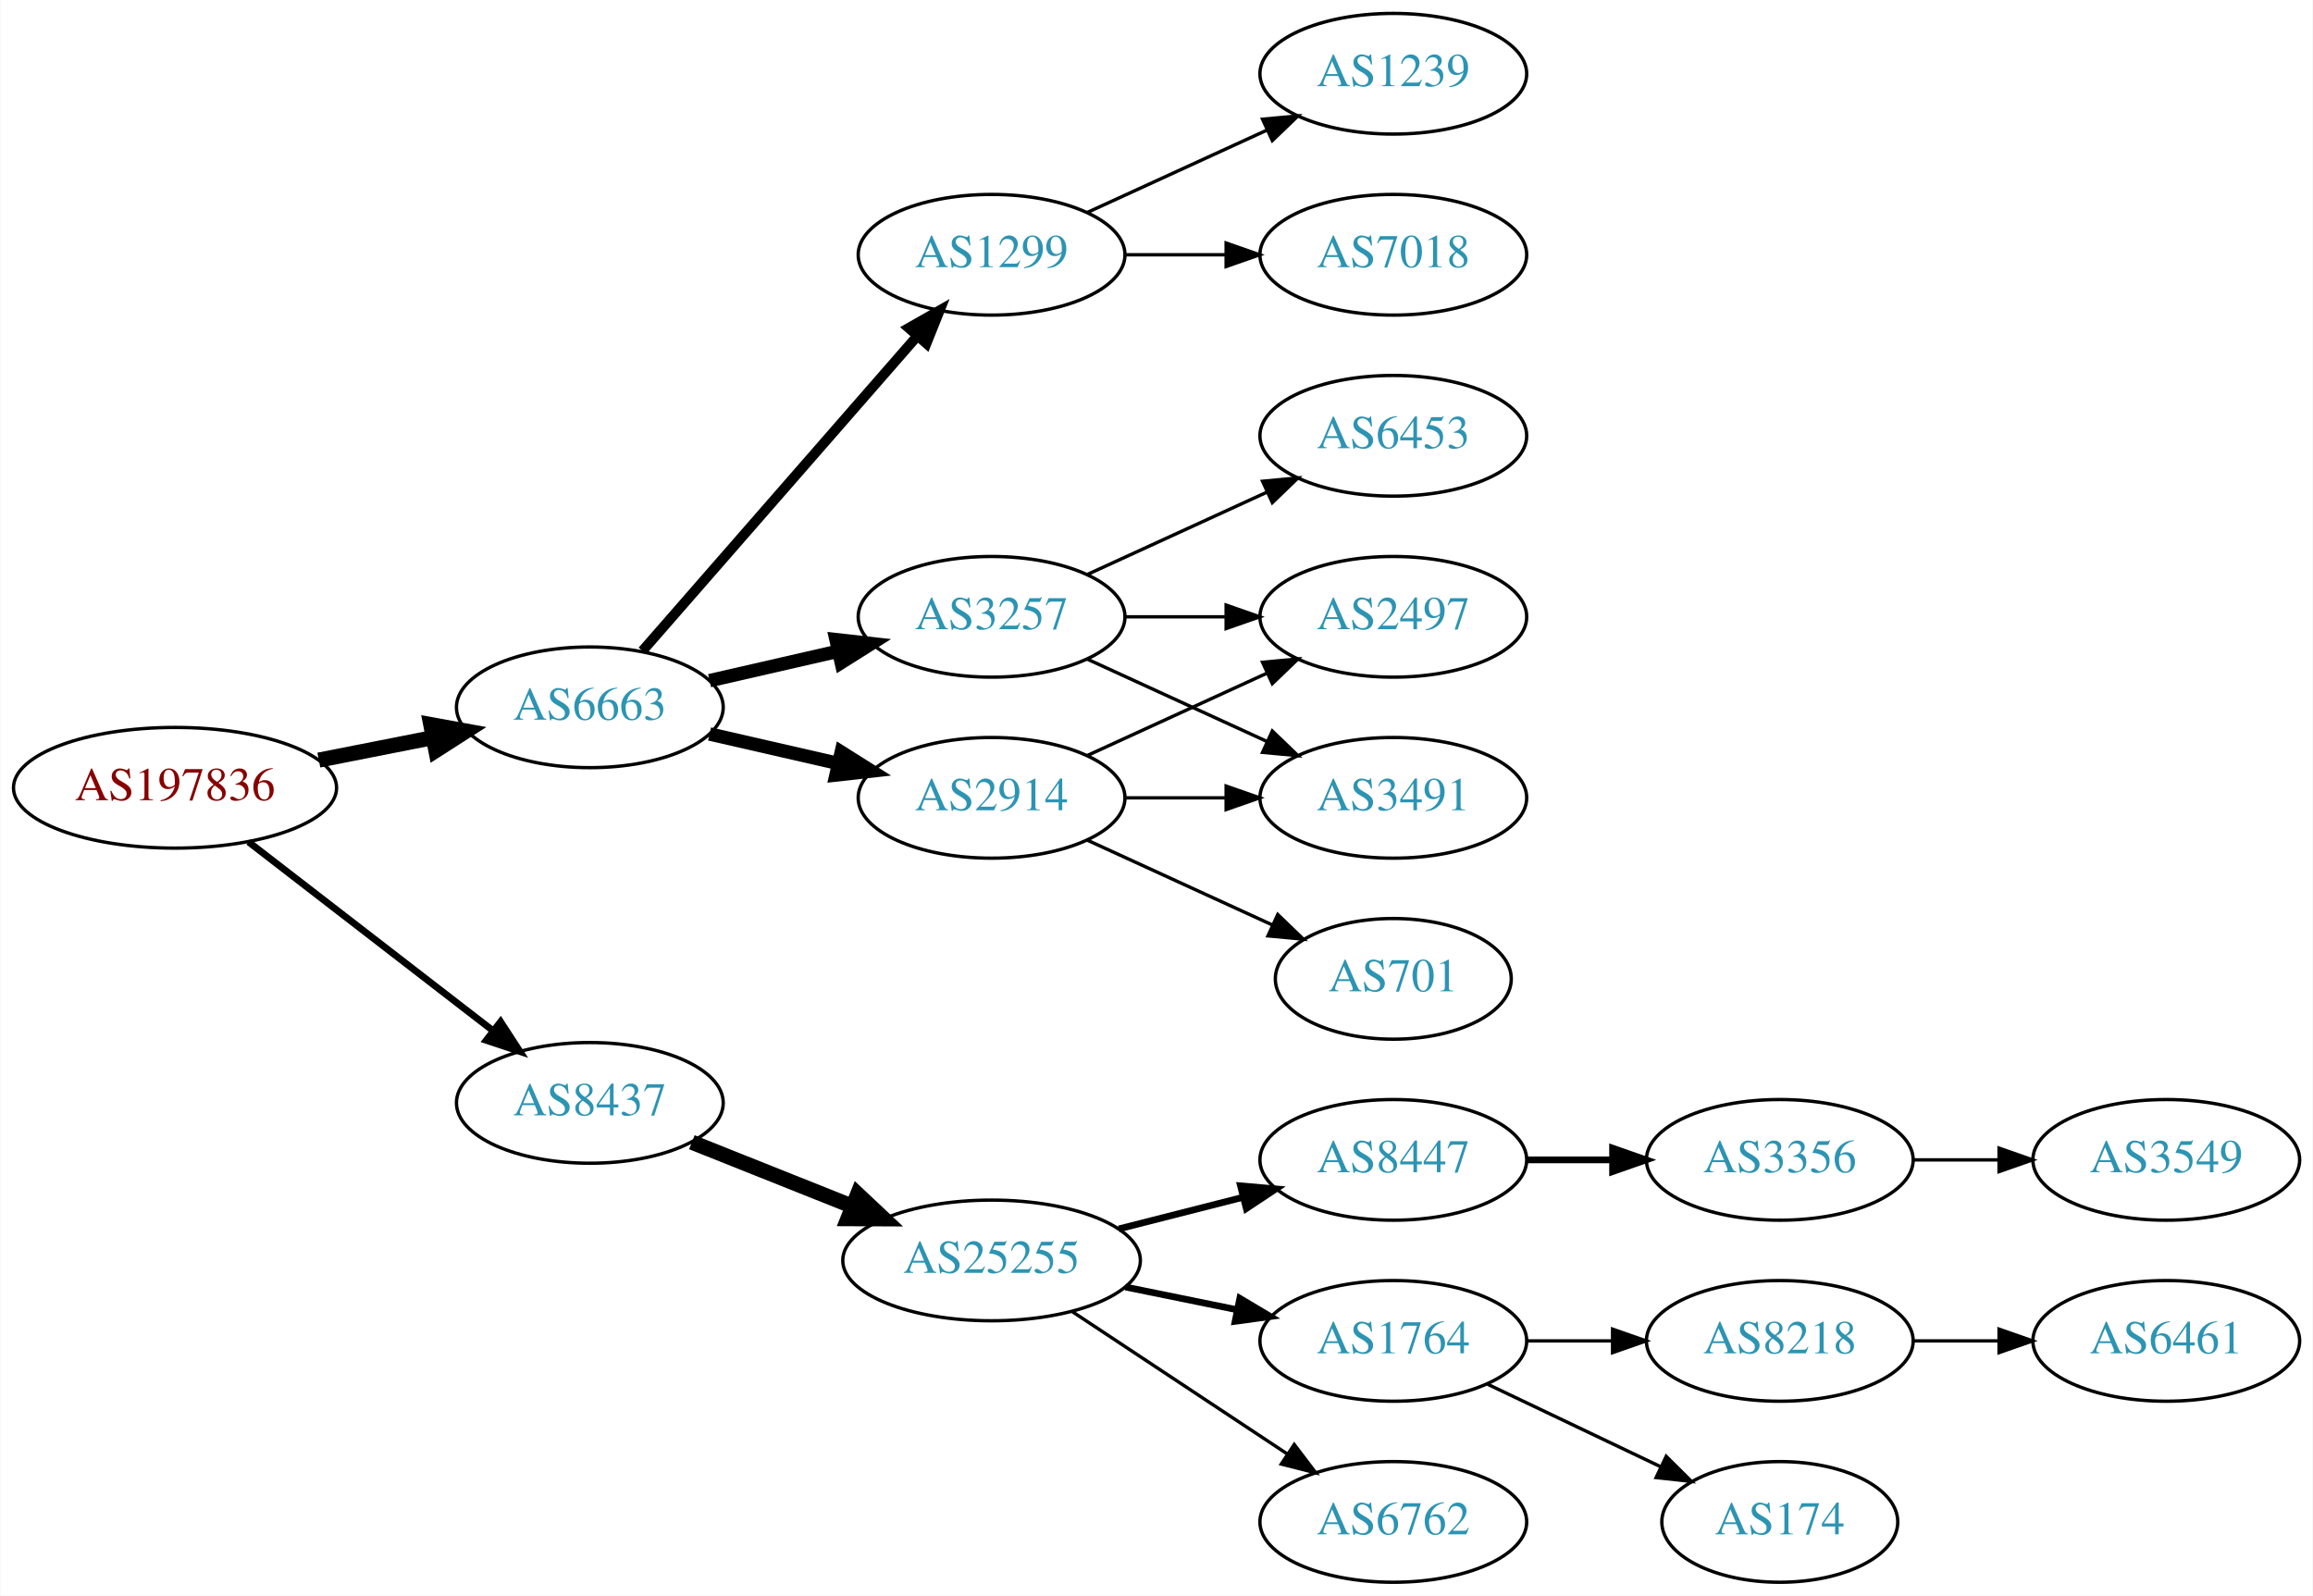
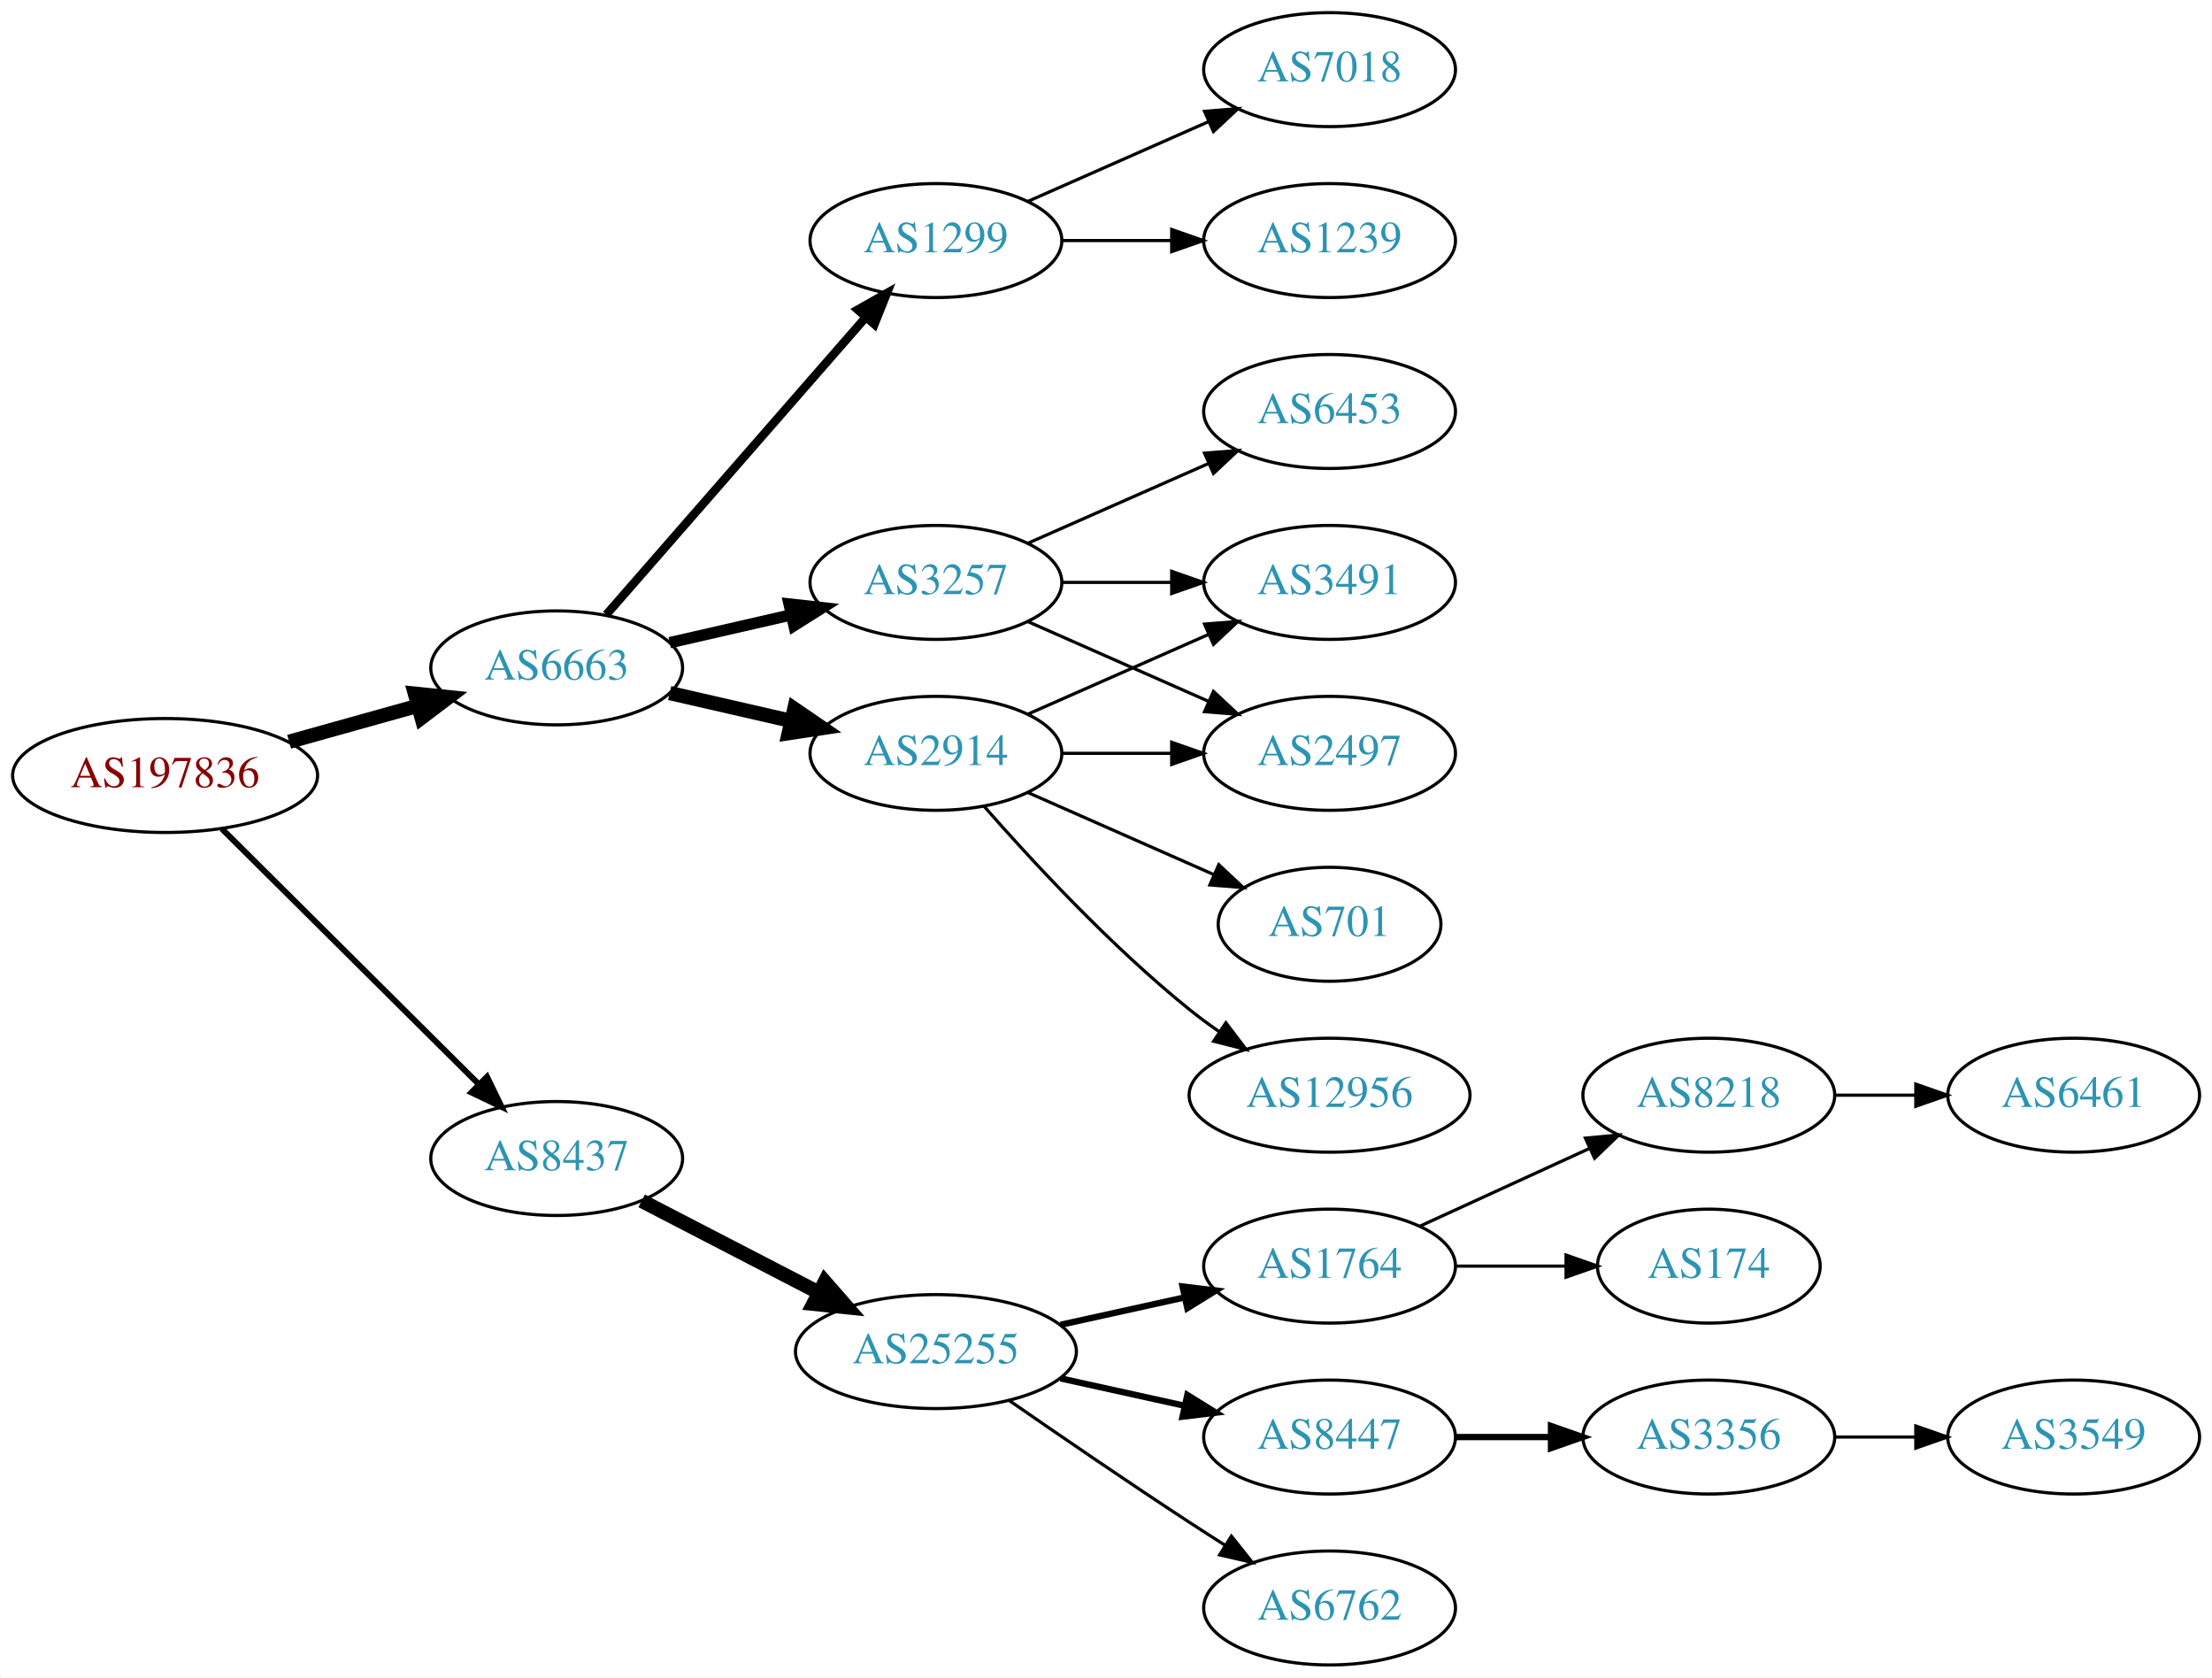
- <svg xmlns="http://www.w3.org/2000/svg" xmlns:xlink="http://www.w3.org/1999/xlink" width="690pt" height="476pt" viewBox="0.00 0.00 689.76 476.00">
-   <g id="graph0" class="graph" transform="scale(1 1) rotate(0) translate(4 472)">
-     <polygon fill="white" stroke="none" points="-4,4 -4,-472 685.755,-472 685.755,4 -4,4" />
+ <svg xmlns="http://www.w3.org/2000/svg" xmlns:xlink="http://www.w3.org/1999/xlink" width="699pt" height="530pt" viewBox="0.00 0.00 698.85 530.00">
+   <g id="graph0" class="graph" transform="scale(1 1) rotate(0) translate(4 526)">
+     <polygon fill="white" stroke="none" points="-4,4 -4,-526 694.855,-526 694.855,4 -4,4" />
    <g id="node1" class="node">
      <g id="a_node1">
        <a xlink:href="/asn/197836" xlink:title="AS197836 ~ OMV Gas GmbH [AT]">
-           <ellipse fill="#ffffff" stroke="black" cx="48.096" cy="-237" rx="48.192" ry="18" />
-           <text text-anchor="middle" x="48.096" y="-233.3" font-family="Times,serif" font-size="14.00" fill="#880000">AS197836</text>
+           <ellipse fill="#ffffff" stroke="black" cx="48.096" cy="-281" rx="48.192" ry="18" />
+           <text text-anchor="middle" x="48.096" y="-277.3" font-family="Times,serif" font-size="14.00" fill="#880000">AS197836</text>
        </a>
      </g>
    </g>
    <g id="node2" class="node">
      <g id="a_node2">
        <a xlink:href="/asn/6663" xlink:title="AS6663 ~ Euroweb Romania S.R.L. [RO]">
-           <ellipse fill="#ffffff" stroke="black" cx="171.838" cy="-261" rx="39.794" ry="18" />
-           <text text-anchor="middle" x="171.838" y="-257.3" font-family="Times,serif" font-size="14.00" fill="#2c94b3">AS6663</text>
+           <ellipse fill="#ffffff" stroke="black" cx="171.838" cy="-315" rx="39.794" ry="18" />
+           <text text-anchor="middle" x="171.838" y="-311.3" font-family="Times,serif" font-size="14.00" fill="#2c94b3">AS6663</text>
        </a>
      </g>
    </g>
    <g id="edge1" class="edge">
-       <path fill="none" stroke="black" stroke-width="4.5" d="M90.993,-245.259C101.946,-247.419 113.81,-249.758 124.958,-251.955" />
-       <polygon fill="black" stroke="black" stroke-width="4.5" points="124.376,-255.854 134.949,-253.925 125.9,-248.128 124.376,-255.854" />
+       <path fill="none" stroke="black" stroke-width="4.5" d="M87.282,-291.665C100.173,-295.265 114.649,-299.308 127.885,-303.004" />
+       <polygon fill="black" stroke="black" stroke-width="4.5" points="127.026,-306.853 137.717,-305.75 129.145,-299.268 127.026,-306.853" />
    </g>
    <g id="node3" class="node">
      <g id="a_node3">
        <a xlink:href="/asn/8437" xlink:title="AS8437 ~ Hutchison Drei Austria GmbH [AT]">
-           <ellipse fill="#ffffff" stroke="black" cx="171.838" cy="-143" rx="39.794" ry="18" />
-           <text text-anchor="middle" x="171.838" y="-139.3" font-family="Times,serif" font-size="14.00" fill="#2c94b3">AS8437</text>
+           <ellipse fill="#ffffff" stroke="black" cx="171.838" cy="-160" rx="39.794" ry="18" />
+           <text text-anchor="middle" x="171.838" y="-156.3" font-family="Times,serif" font-size="14.00" fill="#2c94b3">AS8437</text>
        </a>
      </g>
    </g>
    <g id="edge2" class="edge">
-       <path fill="none" stroke="black" stroke-width="2.045" d="M70.024,-220.841C90.158,-205.295 120.732,-181.688 142.93,-164.548" />
-       <polygon fill="black" stroke="black" stroke-width="2.045" points="145.213,-167.208 150.989,-158.326 140.935,-161.667 145.213,-167.208" />
+       <path fill="none" stroke="black" stroke-width="1.875" d="M66.023,-264.175C87.129,-243.198 123.327,-207.222 147.17,-183.523" />
+       <polygon fill="black" stroke="black" stroke-width="1.875" points="149.818,-185.827 154.443,-176.295 144.883,-180.862 149.818,-185.827" />
    </g>
    <g id="node4" class="node">
      <g id="a_node4">
-         <a xlink:href="/asn/3257" xlink:title="AS3257 ~ GTT [DE]">
-           <ellipse fill="#ffffff" stroke="black" cx="291.681" cy="-288" rx="39.794" ry="18" />
-           <text text-anchor="middle" x="291.681" y="-284.3" font-family="Times,serif" font-size="14.00" fill="#2c94b3">AS3257</text>
+         <a xlink:href="/asn/1299" xlink:title="AS1299 ~ Telia Carrier [EU]">
+           <ellipse fill="#ffffff" stroke="black" cx="291.681" cy="-450" rx="39.794" ry="18" />
+           <text text-anchor="middle" x="291.681" y="-446.3" font-family="Times,serif" font-size="14.00" fill="#2c94b3">AS1299</text>
        </a>
      </g>
    </g>
    <g id="edge3" class="edge">
-       <path fill="none" stroke="black" stroke-width="4" d="M207.557,-268.955C219.557,-271.704 233.178,-274.825 245.871,-277.733" />
-       <polygon fill="black" stroke="black" stroke-width="4" points="245.273,-281.187 255.802,-280.009 246.836,-274.364 245.273,-281.187" />
+       <path fill="none" stroke="black" stroke-width="2.7" d="M187.525,-331.825C208.101,-355.397 245.639,-398.4 269.312,-425.52" />
+       <polygon fill="black" stroke="black" stroke-width="2.7" points="266.966,-428.155 276.179,-433.387 272.24,-423.552 266.966,-428.155" />
    </g>
    <g id="node5" class="node">
      <g id="a_node5">
        <a xlink:href="/asn/2914" xlink:title="AS2914 ~ NTT America, Inc. [US]">
-           <ellipse fill="#ffffff" stroke="black" cx="291.681" cy="-234" rx="39.794" ry="18" />
-           <text text-anchor="middle" x="291.681" y="-230.3" font-family="Times,serif" font-size="14.00" fill="#2c94b3">AS2914</text>
+           <ellipse fill="#ffffff" stroke="black" cx="291.681" cy="-288" rx="39.794" ry="18" />
+           <text text-anchor="middle" x="291.681" y="-284.3" font-family="Times,serif" font-size="14.00" fill="#2c94b3">AS2914</text>
        </a>
      </g>
    </g>
    <g id="edge4" class="edge">
-       <path fill="none" stroke="black" stroke-width="4" d="M207.557,-253.045C219.557,-250.296 233.178,-247.175 245.871,-244.267" />
-       <polygon fill="black" stroke="black" stroke-width="4" points="246.836,-247.636 255.802,-241.991 245.273,-240.813 246.836,-247.636" />
+       <path fill="none" stroke="black" stroke-width="4.5" d="M207.557,-307.045C219.557,-304.296 233.178,-301.175 245.871,-298.267" />
+       <polygon fill="black" stroke="black" stroke-width="4.5" points="246.934,-302.063 255.802,-295.991 245.175,-294.387 246.934,-302.063" />
    </g>
    <g id="node6" class="node">
      <g id="a_node6">
-         <a xlink:href="/asn/1299" xlink:title="AS1299 ~ Telia Carrier [EU]">
-           <ellipse fill="#ffffff" stroke="black" cx="291.681" cy="-396" rx="39.794" ry="18" />
-           <text text-anchor="middle" x="291.681" y="-392.3" font-family="Times,serif" font-size="14.00" fill="#2c94b3">AS1299</text>
+         <a xlink:href="/asn/3257" xlink:title="AS3257 ~ GTT [DE]">
+           <ellipse fill="#ffffff" stroke="black" cx="291.681" cy="-342" rx="39.794" ry="18" />
+           <text text-anchor="middle" x="291.681" y="-338.3" font-family="Times,serif" font-size="14.00" fill="#2c94b3">AS3257</text>
        </a>
      </g>
    </g>
    <g id="edge5" class="edge">
-       <path fill="none" stroke="black" stroke-width="3" d="M187.525,-277.825C208.101,-301.397 245.639,-344.4 269.312,-371.52" />
-       <polygon fill="black" stroke="black" stroke-width="3" points="266.966,-374.155 276.179,-379.387 272.24,-369.552 266.966,-374.155" />
+       <path fill="none" stroke="black" stroke-width="3.6" d="M207.557,-322.955C219.557,-325.704 233.178,-328.825 245.871,-331.733" />
+       <polygon fill="black" stroke="black" stroke-width="3.6" points="245.273,-335.187 255.802,-334.009 246.836,-328.364 245.273,-335.187" />
+     </g>
+     <g id="node14" class="node">
+       <g id="a_node14">
+         <a xlink:href="/asn/25255" xlink:title="AS25255 ~ ==&gt; TELE2 AUSTRIA &lt;== [AT]">
+           <ellipse fill="#ffffff" stroke="black" cx="291.681" cy="-99" rx="44.393" ry="18" />
+           <text text-anchor="middle" x="291.681" y="-95.3" font-family="Times,serif" font-size="14.00" fill="#2c94b3">AS25255</text>
+         </a>
+       </g>
+     </g>
+     <g id="edge15" class="edge">
+       <path fill="none" stroke="black" stroke-width="4.5" d="M198.699,-146.613C215.084,-138.132 236.513,-127.039 254.565,-117.695" />
+       <polygon fill="black" stroke="black" stroke-width="4.5" points="256.581,-121.085 263.652,-112.991 252.961,-114.091 256.581,-121.085" />
+     </g>
+     <g id="node12" class="node">
+       <g id="a_node12">
+         <a xlink:href="/asn/7018" xlink:title="AS7018 ~ AT&amp;T Services, Inc. [US]">
+           <ellipse fill="#ffffff" stroke="black" cx="416.073" cy="-504" rx="39.794" ry="18" />
+           <text text-anchor="middle" x="416.073" y="-500.3" font-family="Times,serif" font-size="14.00" fill="#2c94b3">AS7018</text>
+         </a>
+       </g>
+     </g>
+     <g id="edge13" class="edge">
+       <path fill="none" stroke="black" d="M320.76,-462.389C337.708,-469.866 359.505,-479.483 377.874,-487.588" />
+       <polygon fill="black" stroke="black" points="376.562,-490.834 387.124,-491.669 379.388,-484.43 376.562,-490.834" />
    </g>
    <g id="node13" class="node">
      <g id="a_node13">
-         <a xlink:href="/asn/25255" xlink:title="AS25255 ~ ==&gt; TELE2 AUSTRIA &lt;== [AT]">
-           <ellipse fill="#ffffff" stroke="black" cx="291.681" cy="-96" rx="44.393" ry="18" />
-           <text text-anchor="middle" x="291.681" y="-92.3" font-family="Times,serif" font-size="14.00" fill="#2c94b3">AS25255</text>
+         <a xlink:href="/asn/1239" xlink:title="AS1239 ~ Sprint [US]">
+           <ellipse fill="#ffffff" stroke="black" cx="416.073" cy="-450" rx="39.794" ry="18" />
+           <text text-anchor="middle" x="416.073" y="-446.3" font-family="Times,serif" font-size="14.00" fill="#2c94b3">AS1239</text>
        </a>
      </g>
    </g>
    <g id="edge14" class="edge">
-       <path fill="none" stroke="black" stroke-width="4.5" d="M202.271,-131.261C216.723,-125.497 234.365,-118.461 250.077,-112.194" />
-       <polygon fill="black" stroke="black" stroke-width="4.5" points="251.735,-115.772 259.565,-108.41 248.817,-108.457 251.735,-115.772" />
+       <path fill="none" stroke="black" d="M331.406,-450C342.344,-450 354.395,-450 365.861,-450" />
+       <polygon fill="black" stroke="black" points="366.179,-453.5 376.179,-450 366.179,-446.5 366.179,-453.5" />
    </g>
    <g id="node7" class="node">
      <g id="a_node7">
-         <a xlink:href="/asn/6453" xlink:title="AS6453 ~ TATA COMMUNICATIONS (AMERICA) INC [US]">
-           <ellipse fill="#ffffff" stroke="black" cx="411.523" cy="-342" rx="39.794" ry="18" />
-           <text text-anchor="middle" x="411.523" y="-338.3" font-family="Times,serif" font-size="14.00" fill="#2c94b3">AS6453</text>
+         <a xlink:href="/asn/2497" xlink:title="AS2497 ~ Internet Initiative Japan Inc. [JP]">
+           <ellipse fill="#ffffff" stroke="black" cx="416.073" cy="-288" rx="39.794" ry="18" />
+           <text text-anchor="middle" x="416.073" y="-284.3" font-family="Times,serif" font-size="14.00" fill="#2c94b3">AS2497</text>
        </a>
      </g>
    </g>
    <g id="edge6" class="edge">
-       <path fill="none" stroke="black" d="M320.309,-300.661C336.266,-307.973 356.537,-317.261 373.82,-325.181" />
-       <polygon fill="black" stroke="black" points="372.518,-328.435 383.067,-329.419 375.434,-322.071 372.518,-328.435" />
+       <path fill="none" stroke="black" d="M331.406,-288C342.344,-288 354.395,-288 365.861,-288" />
+       <polygon fill="black" stroke="black" points="366.179,-291.5 376.179,-288 366.179,-284.5 366.179,-291.5" />
    </g>
    <g id="node8" class="node">
      <g id="a_node8">
-         <a xlink:href="/asn/3491" xlink:title="AS3491 ~ PCCW Global, Inc. [US]">
-           <ellipse fill="#ffffff" stroke="black" cx="411.523" cy="-234" rx="39.794" ry="18" />
-           <text text-anchor="middle" x="411.523" y="-230.3" font-family="Times,serif" font-size="14.00" fill="#2c94b3">AS3491</text>
+         <a xlink:href="/asn/12956" xlink:title="AS12956 ~ TELXIUS [ES]">
+           <ellipse fill="#ffffff" stroke="black" cx="416.073" cy="-180" rx="44.393" ry="18" />
+           <text text-anchor="middle" x="416.073" y="-176.3" font-family="Times,serif" font-size="14.00" fill="#2c94b3">AS12956</text>
        </a>
      </g>
    </g>
    <g id="edge7" class="edge">
-       <path fill="none" stroke="black" d="M320.309,-275.339C336.266,-268.027 356.537,-258.739 373.82,-250.819" />
-       <polygon fill="black" stroke="black" points="375.434,-253.929 383.067,-246.581 372.518,-247.565 375.434,-253.929" />
+       <path fill="none" stroke="black" d="M306.833,-271.337C321.934,-254.106 347.055,-226.976 371.877,-207 374.805,-204.643 377.951,-202.325 381.163,-200.098" />
+       <polygon fill="black" stroke="black" points="383.298,-202.882 389.711,-194.448 379.438,-197.042 383.298,-202.882" />
    </g>
    <g id="node9" class="node">
      <g id="a_node9">
-         <a xlink:href="/asn/2497" xlink:title="AS2497 ~ Internet Initiative Japan Inc. [JP]">
-           <ellipse fill="#ffffff" stroke="black" cx="411.523" cy="-288" rx="39.794" ry="18" />
-           <text text-anchor="middle" x="411.523" y="-284.3" font-family="Times,serif" font-size="14.00" fill="#2c94b3">AS2497</text>
+         <a xlink:href="/asn/3491" xlink:title="AS3491 ~ PCCW Global, Inc. [US]">
+           <ellipse fill="#ffffff" stroke="black" cx="416.073" cy="-342" rx="39.794" ry="18" />
+           <text text-anchor="middle" x="416.073" y="-338.3" font-family="Times,serif" font-size="14.00" fill="#2c94b3">AS3491</text>
        </a>
      </g>
    </g>
    <g id="edge8" class="edge">
-       <path fill="none" stroke="black" d="M331.593,-288C341.146,-288 351.496,-288 361.459,-288" />
-       <polygon fill="black" stroke="black" points="361.651,-291.5 371.651,-288 361.651,-284.5 361.651,-291.5" />
-     </g>
-     <g id="edge11" class="edge">
-       <path fill="none" stroke="black" d="M331.593,-234C341.146,-234 351.496,-234 361.459,-234" />
-       <polygon fill="black" stroke="black" points="361.651,-237.5 371.651,-234 361.651,-230.5 361.651,-237.5" />
-     </g>
-     <g id="edge10" class="edge">
-       <path fill="none" stroke="black" d="M320.309,-246.661C336.266,-253.973 356.537,-263.261 373.82,-271.181" />
-       <polygon fill="black" stroke="black" points="372.518,-274.435 383.067,-275.419 375.434,-268.071 372.518,-274.435" />
+       <path fill="none" stroke="black" d="M320.76,-300.389C337.708,-307.866 359.505,-317.483 377.874,-325.588" />
+       <polygon fill="black" stroke="black" points="376.562,-328.834 387.124,-329.669 379.388,-322.43 376.562,-328.834" />
    </g>
    <g id="node10" class="node">
      <g id="a_node10">
        <a xlink:href="/asn/701" xlink:title="AS701 ~ UUNET [US]">
-           <ellipse fill="#ffffff" stroke="black" cx="411.523" cy="-180" rx="35.194" ry="18" />
-           <text text-anchor="middle" x="411.523" y="-176.3" font-family="Times,serif" font-size="14.00" fill="#2c94b3">AS701</text>
+           <ellipse fill="#ffffff" stroke="black" cx="416.073" cy="-234" rx="35.194" ry="18" />
+           <text text-anchor="middle" x="416.073" y="-230.3" font-family="Times,serif" font-size="14.00" fill="#2c94b3">AS701</text>
        </a>
      </g>
    </g>
    <g id="edge9" class="edge">
-       <path fill="none" stroke="black" d="M320.309,-221.339C336.726,-213.817 357.707,-204.202 375.304,-196.139" />
-       <polygon fill="black" stroke="black" points="377.048,-199.189 384.681,-191.842 374.132,-192.826 377.048,-199.189" />
+       <path fill="none" stroke="black" d="M320.76,-275.611C338.188,-267.922 360.746,-257.969 379.429,-249.726" />
+       <polygon fill="black" stroke="black" points="381.063,-252.831 388.799,-245.592 378.237,-246.427 381.063,-252.831" />
+     </g>
+     <g id="edge12" class="edge">
+       <path fill="none" stroke="black" d="M320.76,-329.611C337.708,-322.134 359.505,-312.517 377.874,-304.412" />
+       <polygon fill="black" stroke="black" points="379.388,-307.57 387.124,-300.331 376.562,-301.166 379.388,-307.57" />
+     </g>
+     <g id="edge11" class="edge">
+       <path fill="none" stroke="black" d="M331.406,-342C342.344,-342 354.395,-342 365.861,-342" />
+       <polygon fill="black" stroke="black" points="366.179,-345.5 376.179,-342 366.179,-338.5 366.179,-345.5" />
    </g>
    <g id="node11" class="node">
      <g id="a_node11">
-         <a xlink:href="/asn/7018" xlink:title="AS7018 ~ AT&amp;T Services, Inc. [US]">
-           <ellipse fill="#ffffff" stroke="black" cx="411.523" cy="-396" rx="39.794" ry="18" />
-           <text text-anchor="middle" x="411.523" y="-392.3" font-family="Times,serif" font-size="14.00" fill="#2c94b3">AS7018</text>
-         </a>
-       </g>
-     </g>
-     <g id="edge12" class="edge">
-       <path fill="none" stroke="black" d="M331.593,-396C341.146,-396 351.496,-396 361.459,-396" />
-       <polygon fill="black" stroke="black" points="361.651,-399.5 371.651,-396 361.651,-392.5 361.651,-399.5" />
-     </g>
-     <g id="node12" class="node">
-       <g id="a_node12">
-         <a xlink:href="/asn/1239" xlink:title="AS1239 ~ Sprint [US]">
-           <ellipse fill="#ffffff" stroke="black" cx="411.523" cy="-450" rx="39.794" ry="18" />
-           <text text-anchor="middle" x="411.523" y="-446.3" font-family="Times,serif" font-size="14.00" fill="#2c94b3">AS1239</text>
-         </a>
-       </g>
-     </g>
-     <g id="edge13" class="edge">
-       <path fill="none" stroke="black" d="M320.309,-408.661C336.266,-415.973 356.537,-425.261 373.82,-433.181" />
-       <polygon fill="black" stroke="black" points="372.518,-436.435 383.067,-437.419 375.434,-430.071 372.518,-436.435" />
-     </g>
-     <g id="node14" class="node">
-       <g id="a_node14">
-         <a xlink:href="/asn/8447" xlink:title="AS8447 ~ A1 Telekom Austria AG [AT]">
-           <ellipse fill="#ffffff" stroke="black" cx="411.523" cy="-126" rx="39.794" ry="18" />
-           <text text-anchor="middle" x="411.523" y="-122.3" font-family="Times,serif" font-size="14.00" fill="#2c94b3">AS8447</text>
-         </a>
-       </g>
-     </g>
-     <g id="edge15" class="edge">
-       <path fill="none" stroke="black" stroke-width="2" d="M329.643,-105.41C341.35,-108.39 354.406,-111.714 366.555,-114.807" />
-       <polygon fill="black" stroke="black" stroke-width="2" points="365.942,-118.262 376.496,-117.338 367.669,-111.479 365.942,-118.262" />
+         <a xlink:href="/asn/6453" xlink:title="AS6453 ~ TATA COMMUNICATIONS (AMERICA) INC [US]">
+           <ellipse fill="#ffffff" stroke="black" cx="416.073" cy="-396" rx="39.794" ry="18" />
+           <text text-anchor="middle" x="416.073" y="-392.3" font-family="Times,serif" font-size="14.00" fill="#2c94b3">AS6453</text>
+         </a>
+       </g>
+     </g>
+     <g id="edge10" class="edge">
+       <path fill="none" stroke="black" d="M320.76,-354.389C337.708,-361.866 359.505,-371.483 377.874,-379.588" />
+       <polygon fill="black" stroke="black" points="376.562,-382.834 387.124,-383.669 379.388,-376.43 376.562,-382.834" />
    </g>
    <g id="node15" class="node">
      <g id="a_node15">
        <a xlink:href="/asn/1764" xlink:title="AS1764 ~ NEXTLAYER-AS [AT]">
-           <ellipse fill="#ffffff" stroke="black" cx="411.523" cy="-72" rx="39.794" ry="18" />
-           <text text-anchor="middle" x="411.523" y="-68.3" font-family="Times,serif" font-size="14.00" fill="#2c94b3">AS1764</text>
+           <ellipse fill="#ffffff" stroke="black" cx="416.073" cy="-126" rx="39.794" ry="18" />
+           <text text-anchor="middle" x="416.073" y="-122.3" font-family="Times,serif" font-size="14.00" fill="#2c94b3">AS1764</text>
        </a>
      </g>
    </g>
    <g id="edge16" class="edge">
-       <path fill="none" stroke="black" stroke-width="2" d="M331.593,-88.075C342.269,-85.901 353.94,-83.524 364.954,-81.281" />
-       <polygon fill="black" stroke="black" stroke-width="2" points="365.736,-84.693 374.837,-79.268 364.339,-77.834 365.736,-84.693" />
+       <path fill="none" stroke="black" stroke-width="2" d="M331.07,-107.469C343.461,-110.202 357.308,-113.257 370.129,-116.085" />
+       <polygon fill="black" stroke="black" stroke-width="2" points="369.624,-119.558 380.143,-118.295 371.132,-112.722 369.624,-119.558" />
    </g>
    <g id="node16" class="node">
      <g id="a_node16">
-         <a xlink:href="/asn/6762" xlink:title="AS6762 ~ TELECOM ITALIA SPARKLE S.p.A. [IT]">
-           <ellipse fill="#ffffff" stroke="black" cx="411.523" cy="-18" rx="39.794" ry="18" />
-           <text text-anchor="middle" x="411.523" y="-14.3" font-family="Times,serif" font-size="14.00" fill="#2c94b3">AS6762</text>
+         <a xlink:href="/asn/8447" xlink:title="AS8447 ~ A1 Telekom Austria AG [AT]">
+           <ellipse fill="#ffffff" stroke="black" cx="416.073" cy="-72" rx="39.794" ry="18" />
+           <text text-anchor="middle" x="416.073" y="-68.3" font-family="Times,serif" font-size="14.00" fill="#2c94b3">AS8447</text>
        </a>
      </g>
    </g>
    <g id="edge17" class="edge">
-       <path fill="none" stroke="black" d="M315.681,-80.776C334.002,-68.649 359.816,-51.563 379.888,-38.278" />
-       <polygon fill="black" stroke="black" points="381.971,-41.096 388.378,-32.658 378.108,-35.258 381.971,-41.096" />
+       <path fill="none" stroke="black" stroke-width="2" d="M331.07,-90.531C343.461,-87.798 357.308,-84.743 370.129,-81.915" />
+       <polygon fill="black" stroke="black" stroke-width="2" points="371.132,-85.278 380.143,-79.706 369.624,-78.442 371.132,-85.278" />
    </g>
    <g id="node17" class="node">
      <g id="a_node17">
-         <a xlink:href="/asn/3356" xlink:title="AS3356 ~ Level 3 Parent, LLC [US]">
-           <ellipse fill="#ffffff" stroke="black" cx="526.816" cy="-126" rx="39.794" ry="18" />
-           <text text-anchor="middle" x="526.816" y="-122.3" font-family="Times,serif" font-size="14.00" fill="#2c94b3">AS3356</text>
+         <a xlink:href="/asn/6762" xlink:title="AS6762 ~ TELECOM ITALIA SPARKLE S.p.A. [IT]">
+           <ellipse fill="#ffffff" stroke="black" cx="416.073" cy="-18" rx="39.794" ry="18" />
+           <text text-anchor="middle" x="416.073" y="-14.3" font-family="Times,serif" font-size="14.00" fill="#2c94b3">AS6762</text>
        </a>
      </g>
    </g>
    <g id="edge18" class="edge">
-       <path fill="none" stroke="black" stroke-width="2" d="M451.195,-126C459.398,-126 468.162,-126 476.694,-126" />
-       <polygon fill="black" stroke="black" stroke-width="2" points="476.934,-129.5 486.934,-126 476.933,-122.5 476.934,-129.5" />
+       <path fill="none" stroke="black" d="M314.711,-83.633C330.514,-72.695 352.37,-57.739 371.877,-45 375.459,-42.661 379.229,-40.241 382.989,-37.856" />
+       <polygon fill="black" stroke="black" points="385.052,-40.693 391.65,-32.404 381.323,-34.769 385.052,-40.693" />
    </g>
    <g id="node18" class="node">
      <g id="a_node18">
-         <a xlink:href="/asn/174" xlink:title="AS174 ~ Cogent Communications [US]">
-           <ellipse fill="#ffffff" stroke="black" cx="526.816" cy="-18" rx="35.194" ry="18" />
-           <text text-anchor="middle" x="526.816" y="-14.3" font-family="Times,serif" font-size="14.00" fill="#2c94b3">AS174</text>
+         <a xlink:href="/asn/8218" xlink:title="AS8218 ~ legacy Neotelecoms [FR]">
+           <ellipse fill="#ffffff" stroke="black" cx="535.915" cy="-180" rx="39.794" ry="18" />
+           <text text-anchor="middle" x="535.915" y="-176.3" font-family="Times,serif" font-size="14.00" fill="#2c94b3">AS8218</text>
        </a>
      </g>
    </g>
    <g id="edge19" class="edge">
-       <path fill="none" stroke="black" d="M439.66,-59.066C455.091,-51.71 474.577,-42.423 491.112,-34.541" />
-       <polygon fill="black" stroke="black" points="492.933,-37.551 500.454,-30.089 489.921,-31.232 492.933,-37.551" />
+       <path fill="none" stroke="black" d="M444.702,-138.661C460.659,-145.973 480.929,-155.261 498.212,-163.181" />
+       <polygon fill="black" stroke="black" points="496.91,-166.435 507.459,-167.419 499.827,-160.071 496.91,-166.435" />
    </g>
    <g id="node19" class="node">
      <g id="a_node19">
-         <a xlink:href="/asn/8218" xlink:title="AS8218 ~ legacy Neotelecoms [FR]">
-           <ellipse fill="#ffffff" stroke="black" cx="526.816" cy="-72" rx="39.794" ry="18" />
-           <text text-anchor="middle" x="526.816" y="-68.3" font-family="Times,serif" font-size="14.00" fill="#2c94b3">AS8218</text>
+         <a xlink:href="/asn/174" xlink:title="AS174 ~ Cogent Communications [US]">
+           <ellipse fill="#ffffff" stroke="black" cx="535.915" cy="-126" rx="35.194" ry="18" />
+           <text text-anchor="middle" x="535.915" y="-122.3" font-family="Times,serif" font-size="14.00" fill="#2c94b3">AS174</text>
        </a>
      </g>
    </g>
    <g id="edge20" class="edge">
-       <path fill="none" stroke="black" d="M451.195,-72C459.398,-72 468.162,-72 476.694,-72" />
-       <polygon fill="black" stroke="black" points="476.934,-75.5 486.934,-72 476.933,-68.5 476.934,-75.5" />
+       <path fill="none" stroke="black" d="M455.985,-126C467.072,-126 479.232,-126 490.614,-126" />
+       <polygon fill="black" stroke="black" points="490.796,-129.5 500.796,-126 490.796,-122.5 490.796,-129.5" />
    </g>
    <g id="node21" class="node">
      <g id="a_node21">
-         <a xlink:href="/asn/3549" xlink:title="AS3549 ~ Level 3 Parent, LLC [US]">
-           <ellipse fill="#ffffff" stroke="black" cx="642.109" cy="-126" rx="39.794" ry="18" />
-           <text text-anchor="middle" x="642.109" y="-122.3" font-family="Times,serif" font-size="14.00" fill="#2c94b3">AS3549</text>
+         <a xlink:href="/asn/3356" xlink:title="AS3356 ~ Level 3 Parent, LLC [US]">
+           <ellipse fill="#ffffff" stroke="black" cx="535.915" cy="-72" rx="39.794" ry="18" />
+           <text text-anchor="middle" x="535.915" y="-68.3" font-family="Times,serif" font-size="14.00" fill="#2c94b3">AS3356</text>
        </a>
      </g>
    </g>
    <g id="edge22" class="edge">
-       <path fill="none" stroke="black" d="M566.488,-126C574.691,-126 583.455,-126 591.987,-126" />
-       <polygon fill="black" stroke="black" points="592.227,-129.5 602.226,-126 592.226,-122.5 592.227,-129.5" />
+       <path fill="none" stroke="black" stroke-width="2" d="M455.985,-72C465.539,-72 475.888,-72 485.851,-72" />
+       <polygon fill="black" stroke="black" stroke-width="2" points="486.043,-75.5 496.043,-72 486.043,-68.5 486.043,-75.5" />
    </g>
    <g id="node20" class="node">
      <g id="a_node20">
        <a xlink:href="/asn/6461" xlink:title="AS6461 ~ Zayo Bandwidth [US]">
-           <ellipse fill="#ffffff" stroke="black" cx="642.109" cy="-72" rx="39.794" ry="18" />
-           <text text-anchor="middle" x="642.109" y="-68.3" font-family="Times,serif" font-size="14.00" fill="#2c94b3">AS6461</text>
+           <ellipse fill="#ffffff" stroke="black" cx="651.208" cy="-180" rx="39.794" ry="18" />
+           <text text-anchor="middle" x="651.208" y="-176.3" font-family="Times,serif" font-size="14.00" fill="#2c94b3">AS6461</text>
        </a>
      </g>
    </g>
    <g id="edge21" class="edge">
-       <path fill="none" stroke="black" d="M566.488,-72C574.691,-72 583.455,-72 591.987,-72" />
-       <polygon fill="black" stroke="black" points="592.227,-75.5 602.226,-72 592.226,-68.5 592.227,-75.5" />
+       <path fill="none" stroke="black" d="M575.587,-180C583.79,-180 592.554,-180 601.087,-180" />
+       <polygon fill="black" stroke="black" points="601.326,-183.5 611.326,-180 601.326,-176.5 601.326,-183.5" />
+     </g>
+     <g id="node22" class="node">
+       <g id="a_node22">
+         <a xlink:href="/asn/3549" xlink:title="AS3549 ~ Level 3 Parent, LLC [US]">
+           <ellipse fill="#ffffff" stroke="black" cx="651.208" cy="-72" rx="39.794" ry="18" />
+           <text text-anchor="middle" x="651.208" y="-68.3" font-family="Times,serif" font-size="14.00" fill="#2c94b3">AS3549</text>
+         </a>
+       </g>
+     </g>
+     <g id="edge23" class="edge">
+       <path fill="none" stroke="black" d="M575.587,-72C583.79,-72 592.554,-72 601.087,-72" />
+       <polygon fill="black" stroke="black" points="601.326,-75.5 611.326,-72 601.326,-68.5 601.326,-75.5" />
    </g>
  </g>
</svg>
